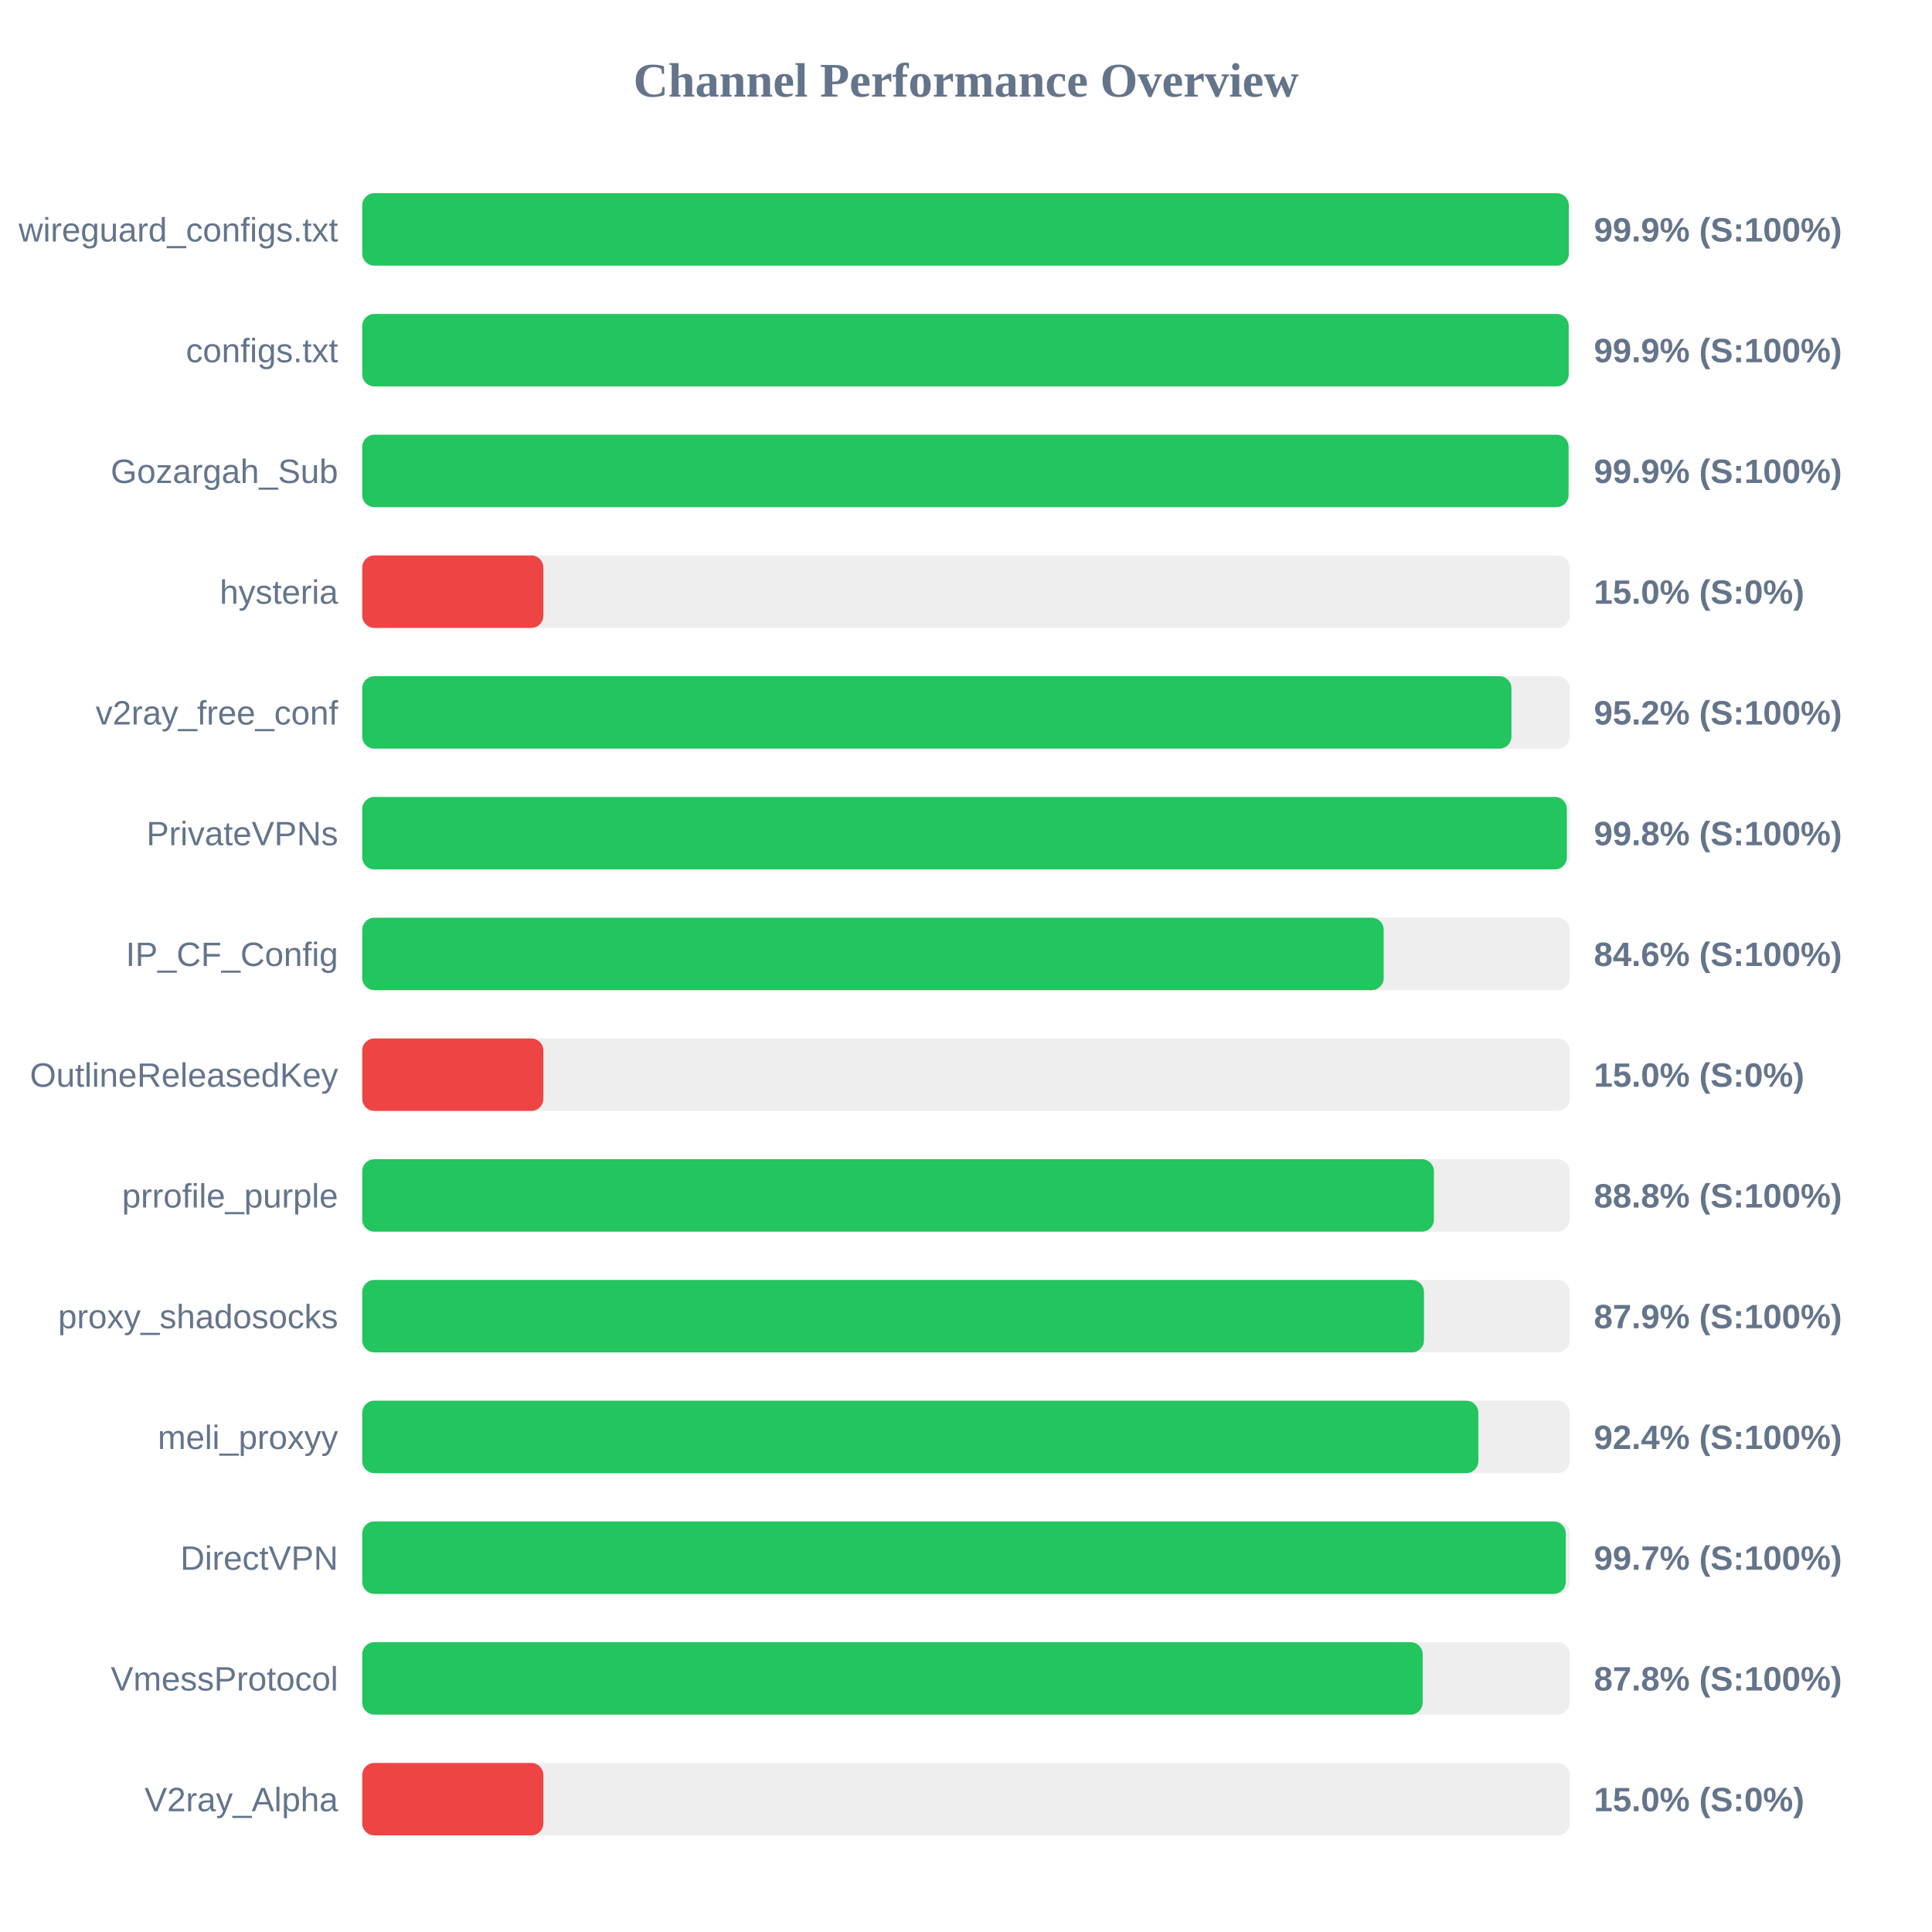
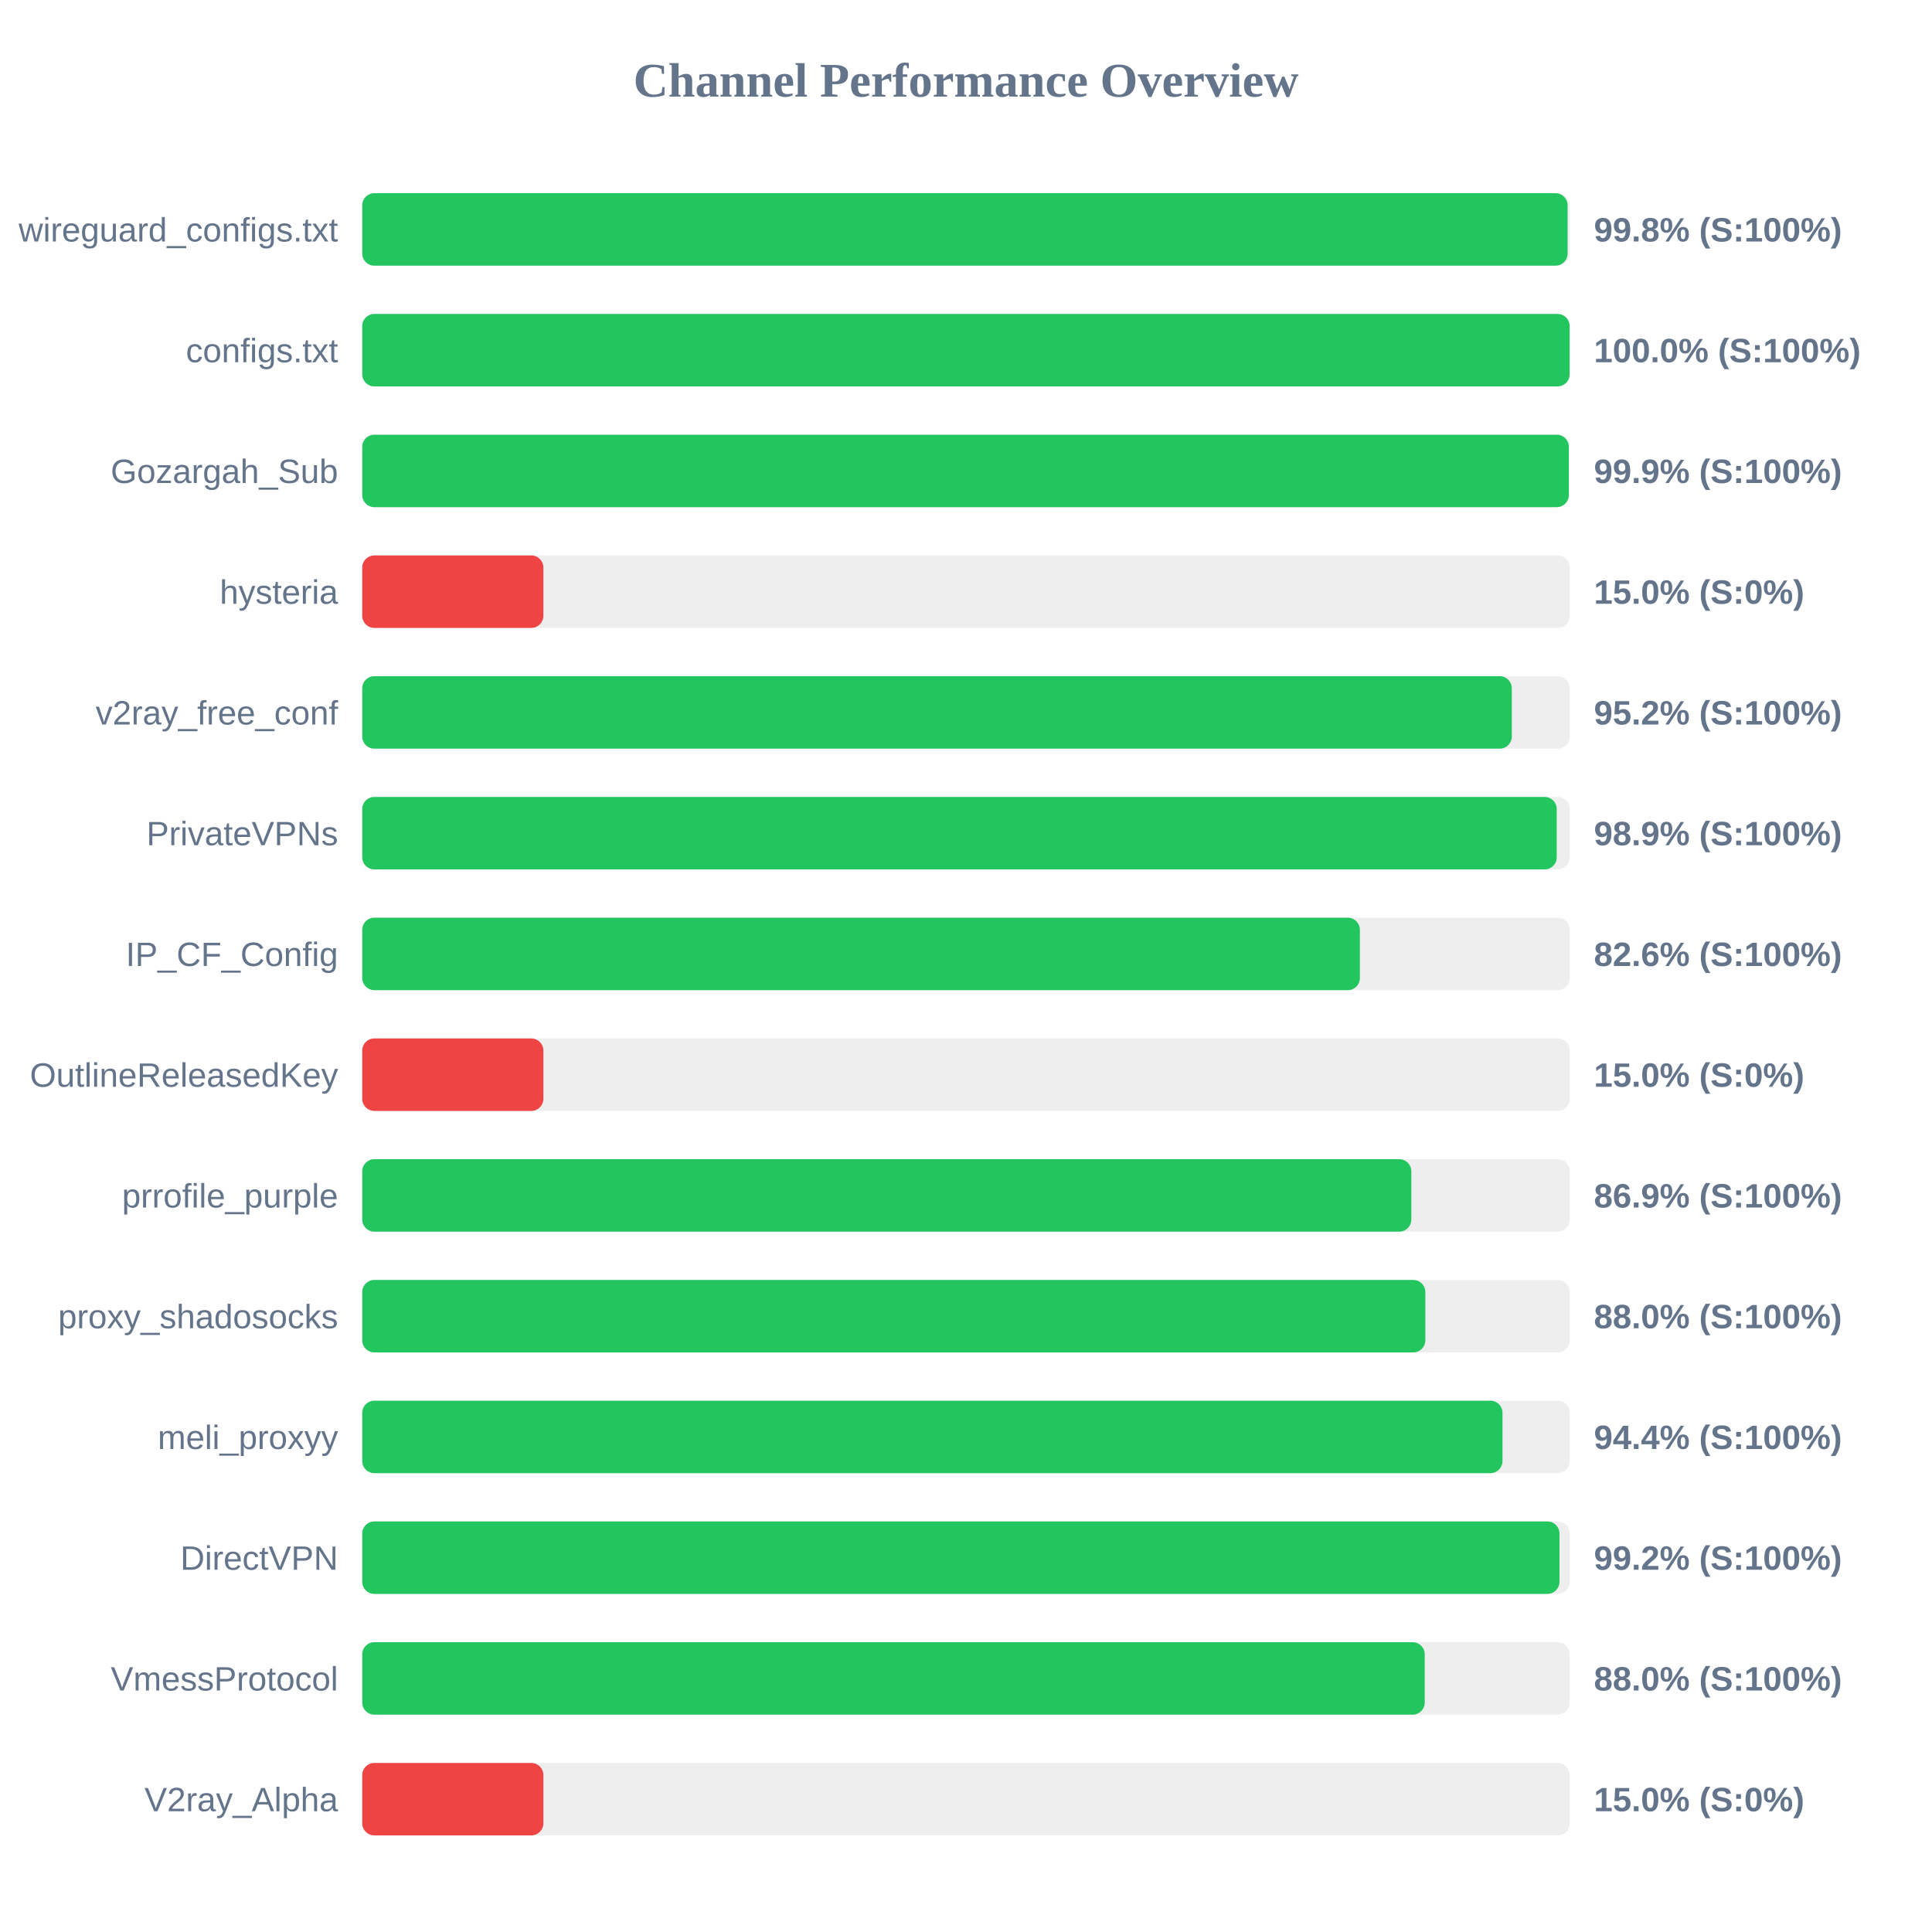
<svg xmlns="http://www.w3.org/2000/svg" width="800" height="800" version="1.1">
  <style>
        .row { font: 14px Arial; fill: #64748b; }
        .score { font: bold 14px Arial; fill: #64748b; }
    </style>
  <text x="400" y="40" text-anchor="middle" font-size="20px" font-weight="bold" fill="#64748b">Channel Performance Overview</text>
  <rect x="150" y="80" width="500" height="30" fill="#eee" rx="5" />
-   <rect x="150" y="80" width="499.6" height="30" fill="#22c55e" rx="5" />
+   <rect x="150" y="80" width="499.1" height="30" fill="#22c55e" rx="5" />
  <text x="140" y="100" text-anchor="end" class="row">wireguard_configs.txt</text>
-   <text x="660" y="100" text-anchor="start" class="score">99.9% (S:100%)</text>
+   <text x="660" y="100" text-anchor="start" class="score">99.8% (S:100%)</text>
  <rect x="150" y="130" width="500" height="30" fill="#eee" rx="5" />
-   <rect x="150" y="130" width="499.55" height="30" fill="#22c55e" rx="5" />
+   <rect x="150" y="130" width="499.95" height="30" fill="#22c55e" rx="5" />
  <text x="140" y="150" text-anchor="end" class="row">configs.txt</text>
-   <text x="660" y="150" text-anchor="start" class="score">99.9% (S:100%)</text>
+   <text x="660" y="150" text-anchor="start" class="score">100.0% (S:100%)</text>
  <rect x="150" y="180" width="500" height="30" fill="#eee" rx="5" />
-   <rect x="150" y="180" width="499.5" height="30" fill="#22c55e" rx="5" />
+   <rect x="150" y="180" width="499.6" height="30" fill="#22c55e" rx="5" />
  <text x="140" y="200" text-anchor="end" class="row">Gozargah_Sub</text>
  <text x="660" y="200" text-anchor="start" class="score">99.9% (S:100%)</text>
  <rect x="150" y="230" width="500" height="30" fill="#eee" rx="5" />
  <rect x="150" y="230" width="75.0" height="30" fill="#ef4444" rx="5" />
  <text x="140" y="250" text-anchor="end" class="row">hysteria</text>
  <text x="660" y="250" text-anchor="start" class="score">15.0% (S:0%)</text>
  <rect x="150" y="280" width="500" height="30" fill="#eee" rx="5" />
-   <rect x="150" y="280" width="475.85" height="30" fill="#22c55e" rx="5" />
+   <rect x="150" y="280" width="476.0" height="30" fill="#22c55e" rx="5" />
  <text x="140" y="300" text-anchor="end" class="row">v2ray_free_conf</text>
  <text x="660" y="300" text-anchor="start" class="score">95.2% (S:100%)</text>
  <rect x="150" y="330" width="500" height="30" fill="#eee" rx="5" />
-   <rect x="150" y="330" width="498.8" height="30" fill="#22c55e" rx="5" />
+   <rect x="150" y="330" width="494.6" height="30" fill="#22c55e" rx="5" />
  <text x="140" y="350" text-anchor="end" class="row">PrivateVPNs</text>
-   <text x="660" y="350" text-anchor="start" class="score">99.8% (S:100%)</text>
+   <text x="660" y="350" text-anchor="start" class="score">98.9% (S:100%)</text>
  <rect x="150" y="380" width="500" height="30" fill="#eee" rx="5" />
-   <rect x="150" y="380" width="422.95" height="30" fill="#22c55e" rx="5" />
+   <rect x="150" y="380" width="413.1" height="30" fill="#22c55e" rx="5" />
  <text x="140" y="400" text-anchor="end" class="row">IP_CF_Config</text>
-   <text x="660" y="400" text-anchor="start" class="score">84.6% (S:100%)</text>
+   <text x="660" y="400" text-anchor="start" class="score">82.6% (S:100%)</text>
  <rect x="150" y="430" width="500" height="30" fill="#eee" rx="5" />
  <rect x="150" y="430" width="75.0" height="30" fill="#ef4444" rx="5" />
  <text x="140" y="450" text-anchor="end" class="row">OutlineReleasedKey</text>
  <text x="660" y="450" text-anchor="start" class="score">15.0% (S:0%)</text>
  <rect x="150" y="480" width="500" height="30" fill="#eee" rx="5" />
-   <rect x="150" y="480" width="443.75" height="30" fill="#22c55e" rx="5" />
+   <rect x="150" y="480" width="434.4" height="30" fill="#22c55e" rx="5" />
  <text x="140" y="500" text-anchor="end" class="row">prrofile_purple</text>
-   <text x="660" y="500" text-anchor="start" class="score">88.8% (S:100%)</text>
+   <text x="660" y="500" text-anchor="start" class="score">86.9% (S:100%)</text>
  <rect x="150" y="530" width="500" height="30" fill="#eee" rx="5" />
-   <rect x="150" y="530" width="439.65" height="30" fill="#22c55e" rx="5" />
+   <rect x="150" y="530" width="440.2" height="30" fill="#22c55e" rx="5" />
  <text x="140" y="550" text-anchor="end" class="row">proxy_shadosocks</text>
-   <text x="660" y="550" text-anchor="start" class="score">87.9% (S:100%)</text>
+   <text x="660" y="550" text-anchor="start" class="score">88.0% (S:100%)</text>
  <rect x="150" y="580" width="500" height="30" fill="#eee" rx="5" />
-   <rect x="150" y="580" width="462.15" height="30" fill="#22c55e" rx="5" />
+   <rect x="150" y="580" width="472.15" height="30" fill="#22c55e" rx="5" />
  <text x="140" y="600" text-anchor="end" class="row">meli_proxyy</text>
-   <text x="660" y="600" text-anchor="start" class="score">92.4% (S:100%)</text>
+   <text x="660" y="600" text-anchor="start" class="score">94.4% (S:100%)</text>
  <rect x="150" y="630" width="500" height="30" fill="#eee" rx="5" />
-   <rect x="150" y="630" width="498.35" height="30" fill="#22c55e" rx="5" />
+   <rect x="150" y="630" width="495.75" height="30" fill="#22c55e" rx="5" />
  <text x="140" y="650" text-anchor="end" class="row">DirectVPN</text>
-   <text x="660" y="650" text-anchor="start" class="score">99.7% (S:100%)</text>
+   <text x="660" y="650" text-anchor="start" class="score">99.2% (S:100%)</text>
  <rect x="150" y="680" width="500" height="30" fill="#eee" rx="5" />
-   <rect x="150" y="680" width="439.1" height="30" fill="#22c55e" rx="5" />
+   <rect x="150" y="680" width="439.95" height="30" fill="#22c55e" rx="5" />
  <text x="140" y="700" text-anchor="end" class="row">VmessProtocol</text>
-   <text x="660" y="700" text-anchor="start" class="score">87.8% (S:100%)</text>
+   <text x="660" y="700" text-anchor="start" class="score">88.0% (S:100%)</text>
  <rect x="150" y="730" width="500" height="30" fill="#eee" rx="5" />
  <rect x="150" y="730" width="75.0" height="30" fill="#ef4444" rx="5" />
  <text x="140" y="750" text-anchor="end" class="row">V2ray_Alpha</text>
  <text x="660" y="750" text-anchor="start" class="score">15.0% (S:0%)</text>
</svg>
